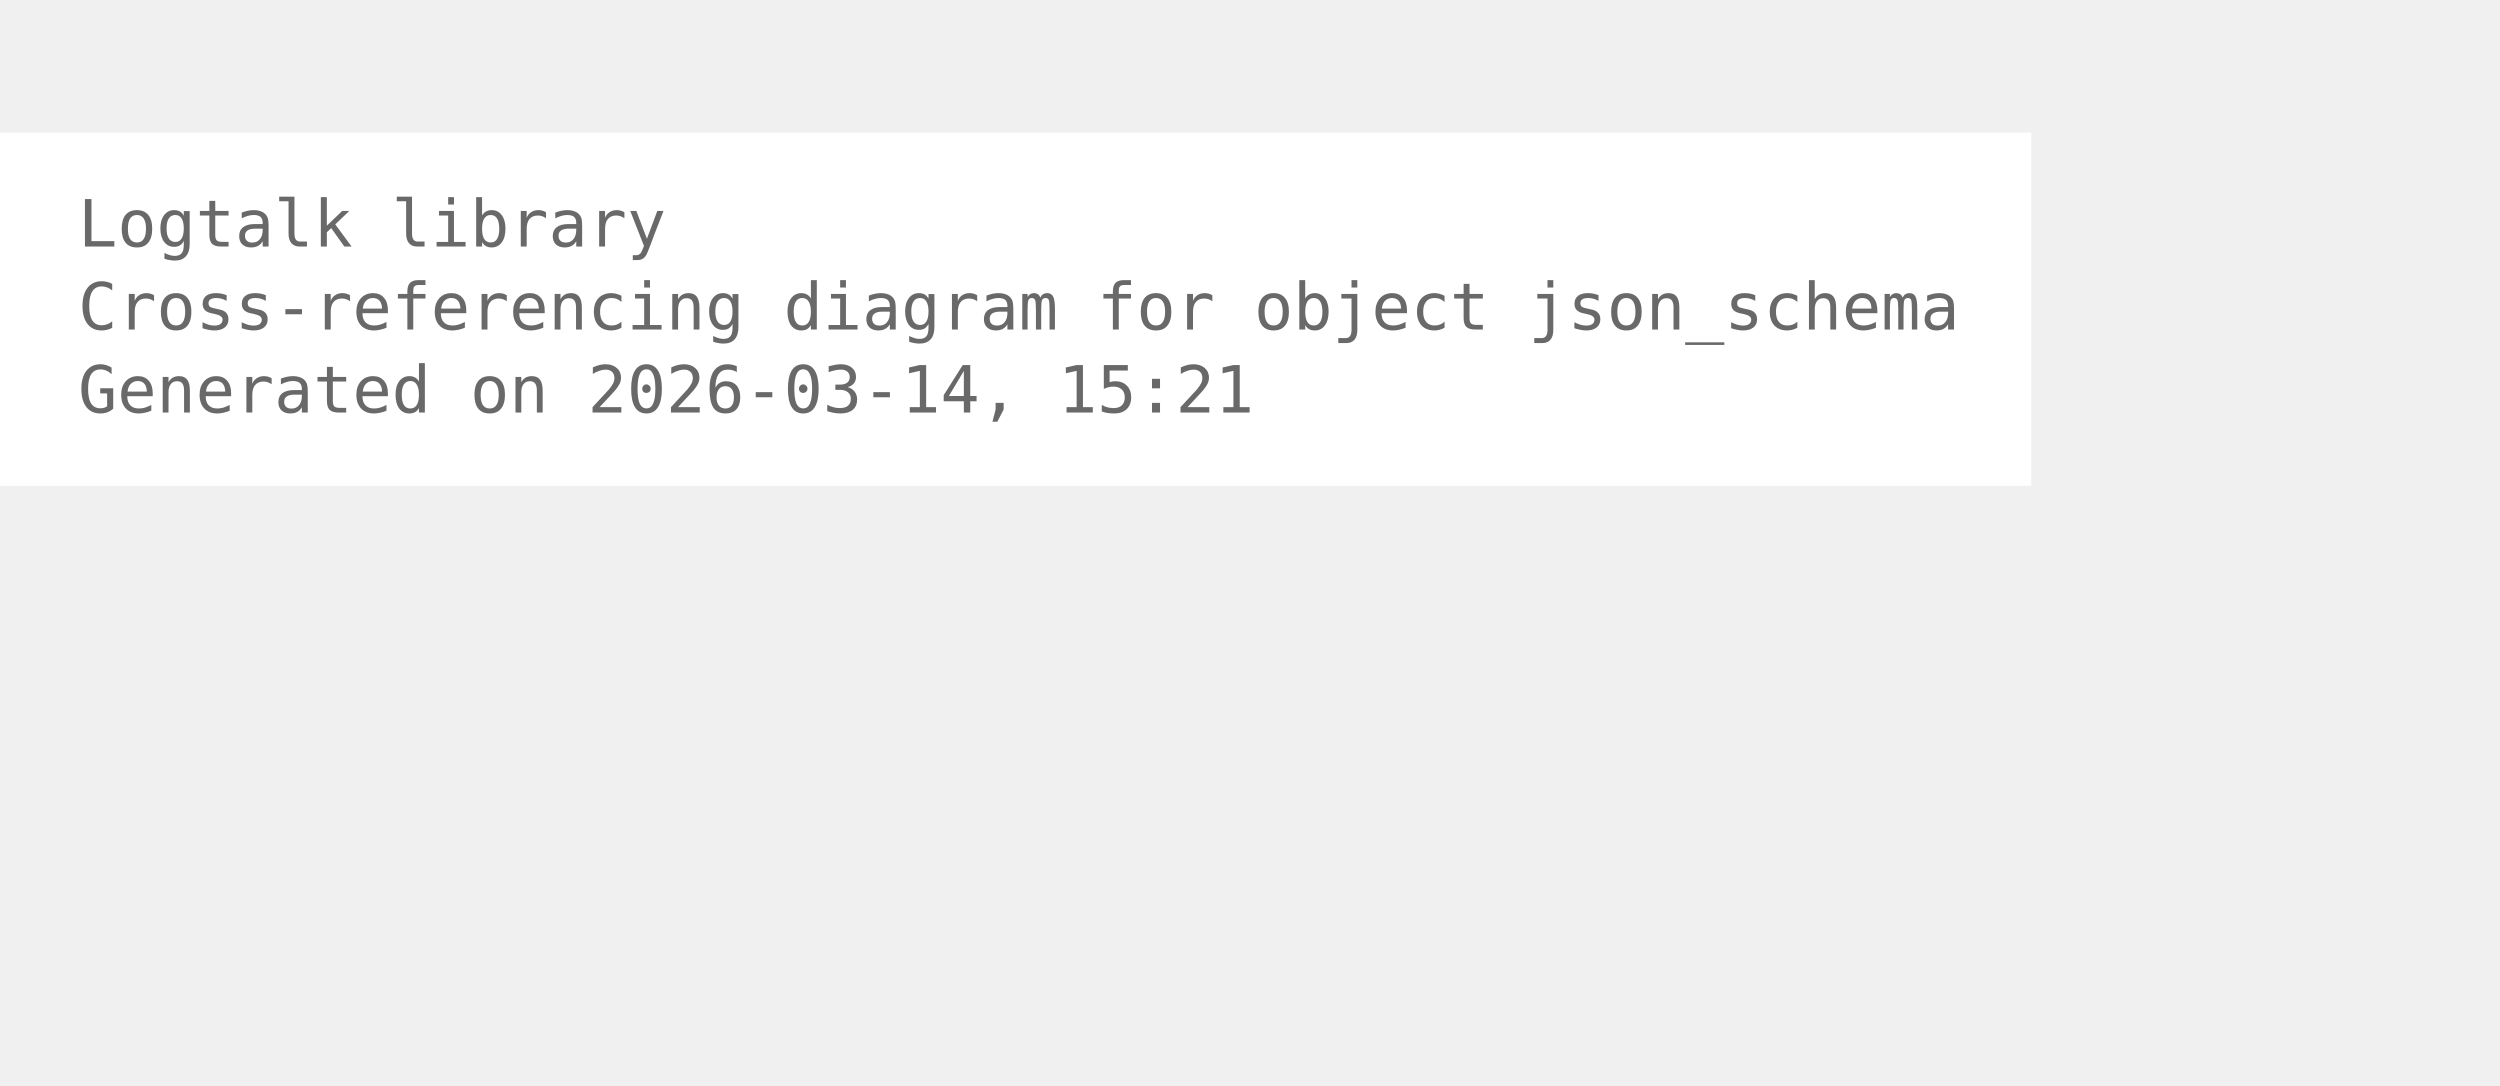
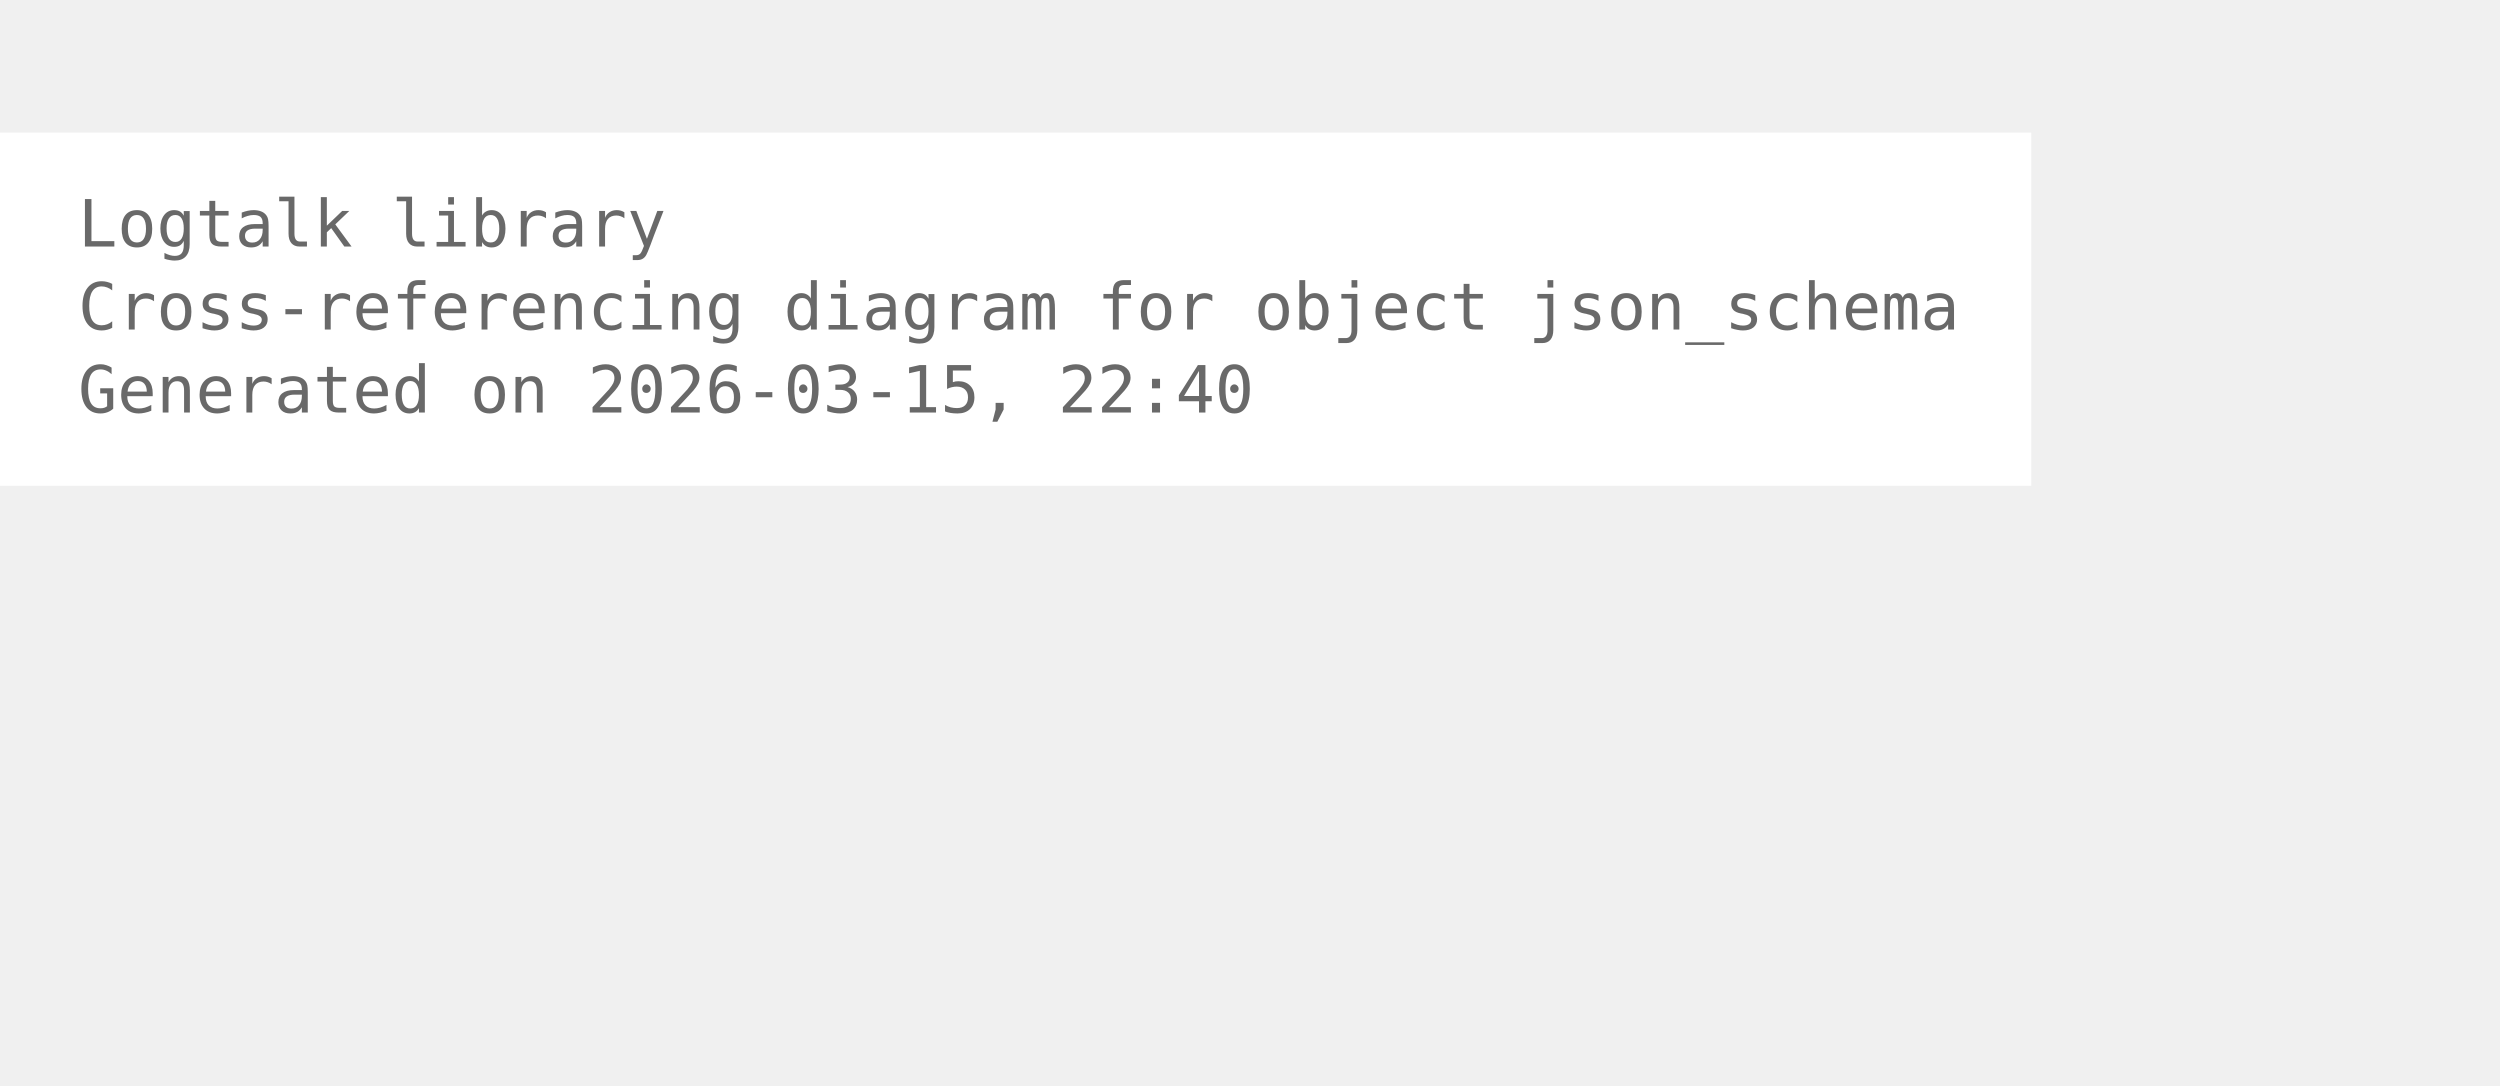
<svg xmlns="http://www.w3.org/2000/svg" width="456pt" height="198pt" viewBox="72.00 72.00 384.00 126.00">
  <g id="graph0" class="graph" transform="scale(1 1) rotate(0) translate(76 122.25)">
    <polygon fill="white" stroke="none" points="-4,4 -4,-50.25 308,-50.25 308,4 -4,4" />
    <text xml:space="preserve" text-anchor="start" x="8" y="-32.75" font-family="Monospace" font-size="10.00" fill="dimgray">Logtalk library</text>
    <text xml:space="preserve" text-anchor="start" x="8" y="-20" font-family="Monospace" font-size="10.00" fill="dimgray">Cross-referencing diagram for object json_schema</text>
-     <text xml:space="preserve" text-anchor="start" x="8" y="-7.25" font-family="Monospace" font-size="10.00" fill="dimgray">Generated on 2026-03-14, 15:21</text>
+     <text xml:space="preserve" text-anchor="start" x="8" y="-7.25" font-family="Monospace" font-size="10.00" fill="dimgray">Generated on 2026-03-15, 22:40</text>
  </g>
</svg>
